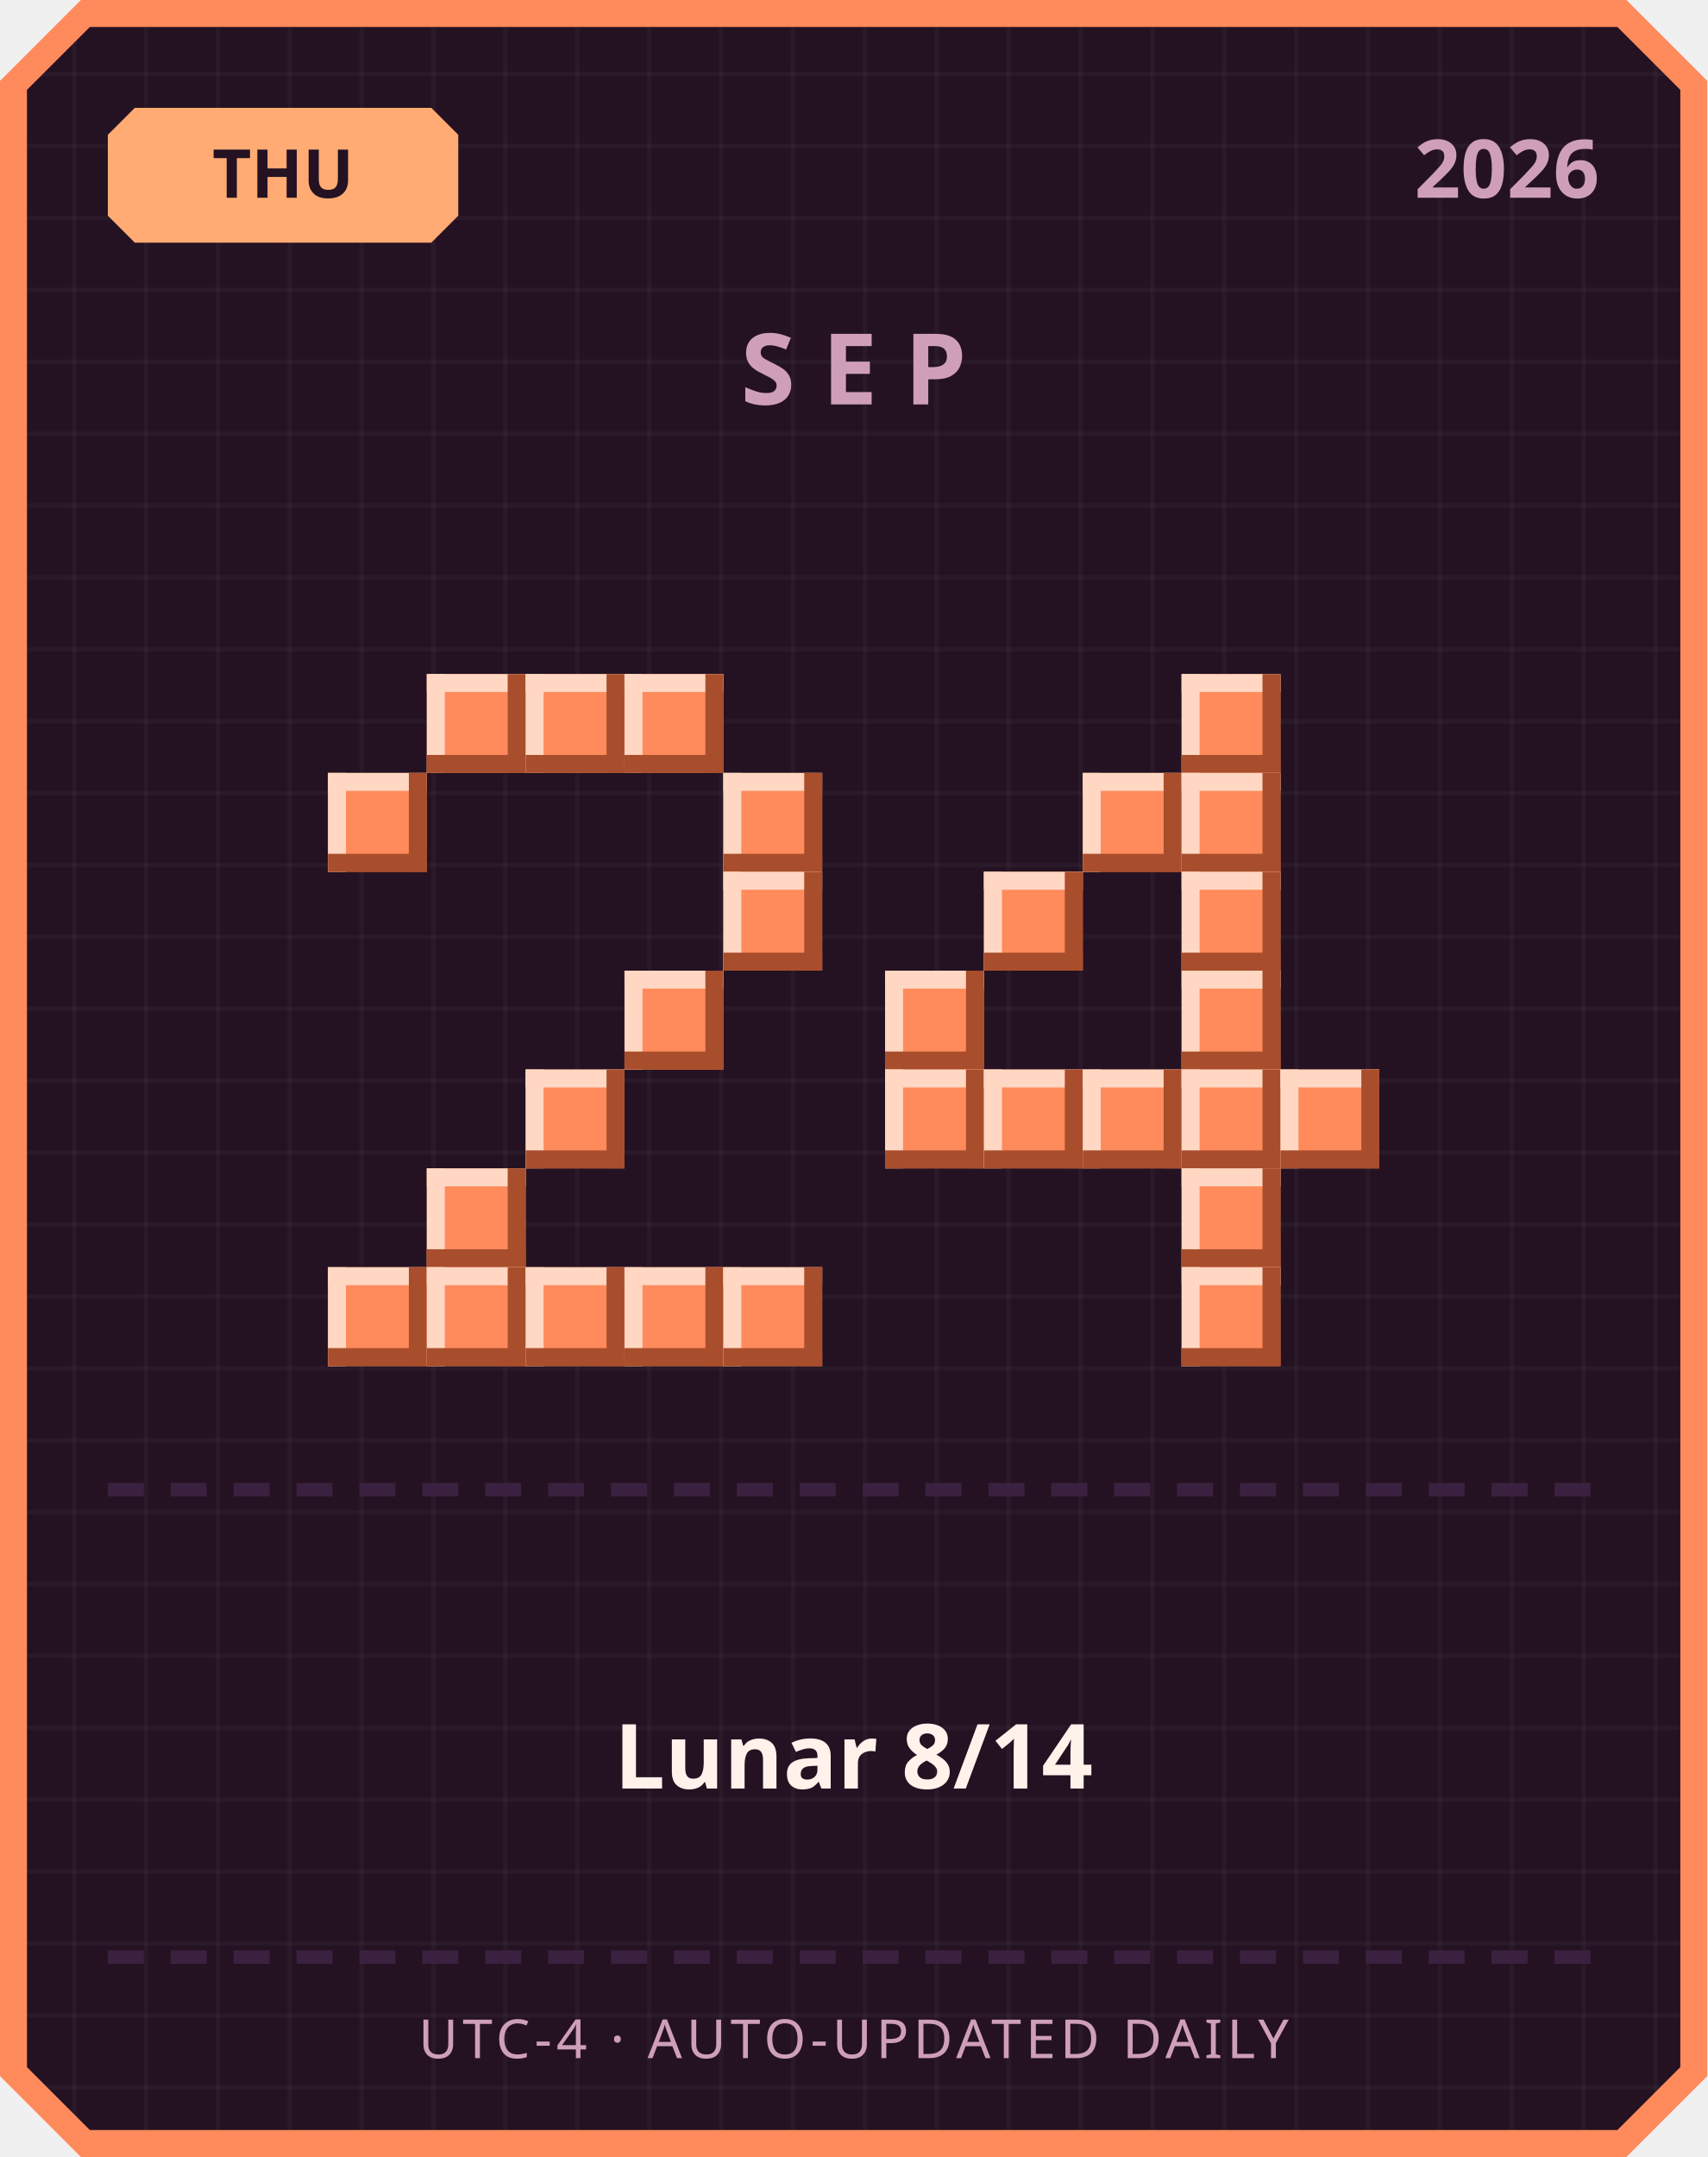
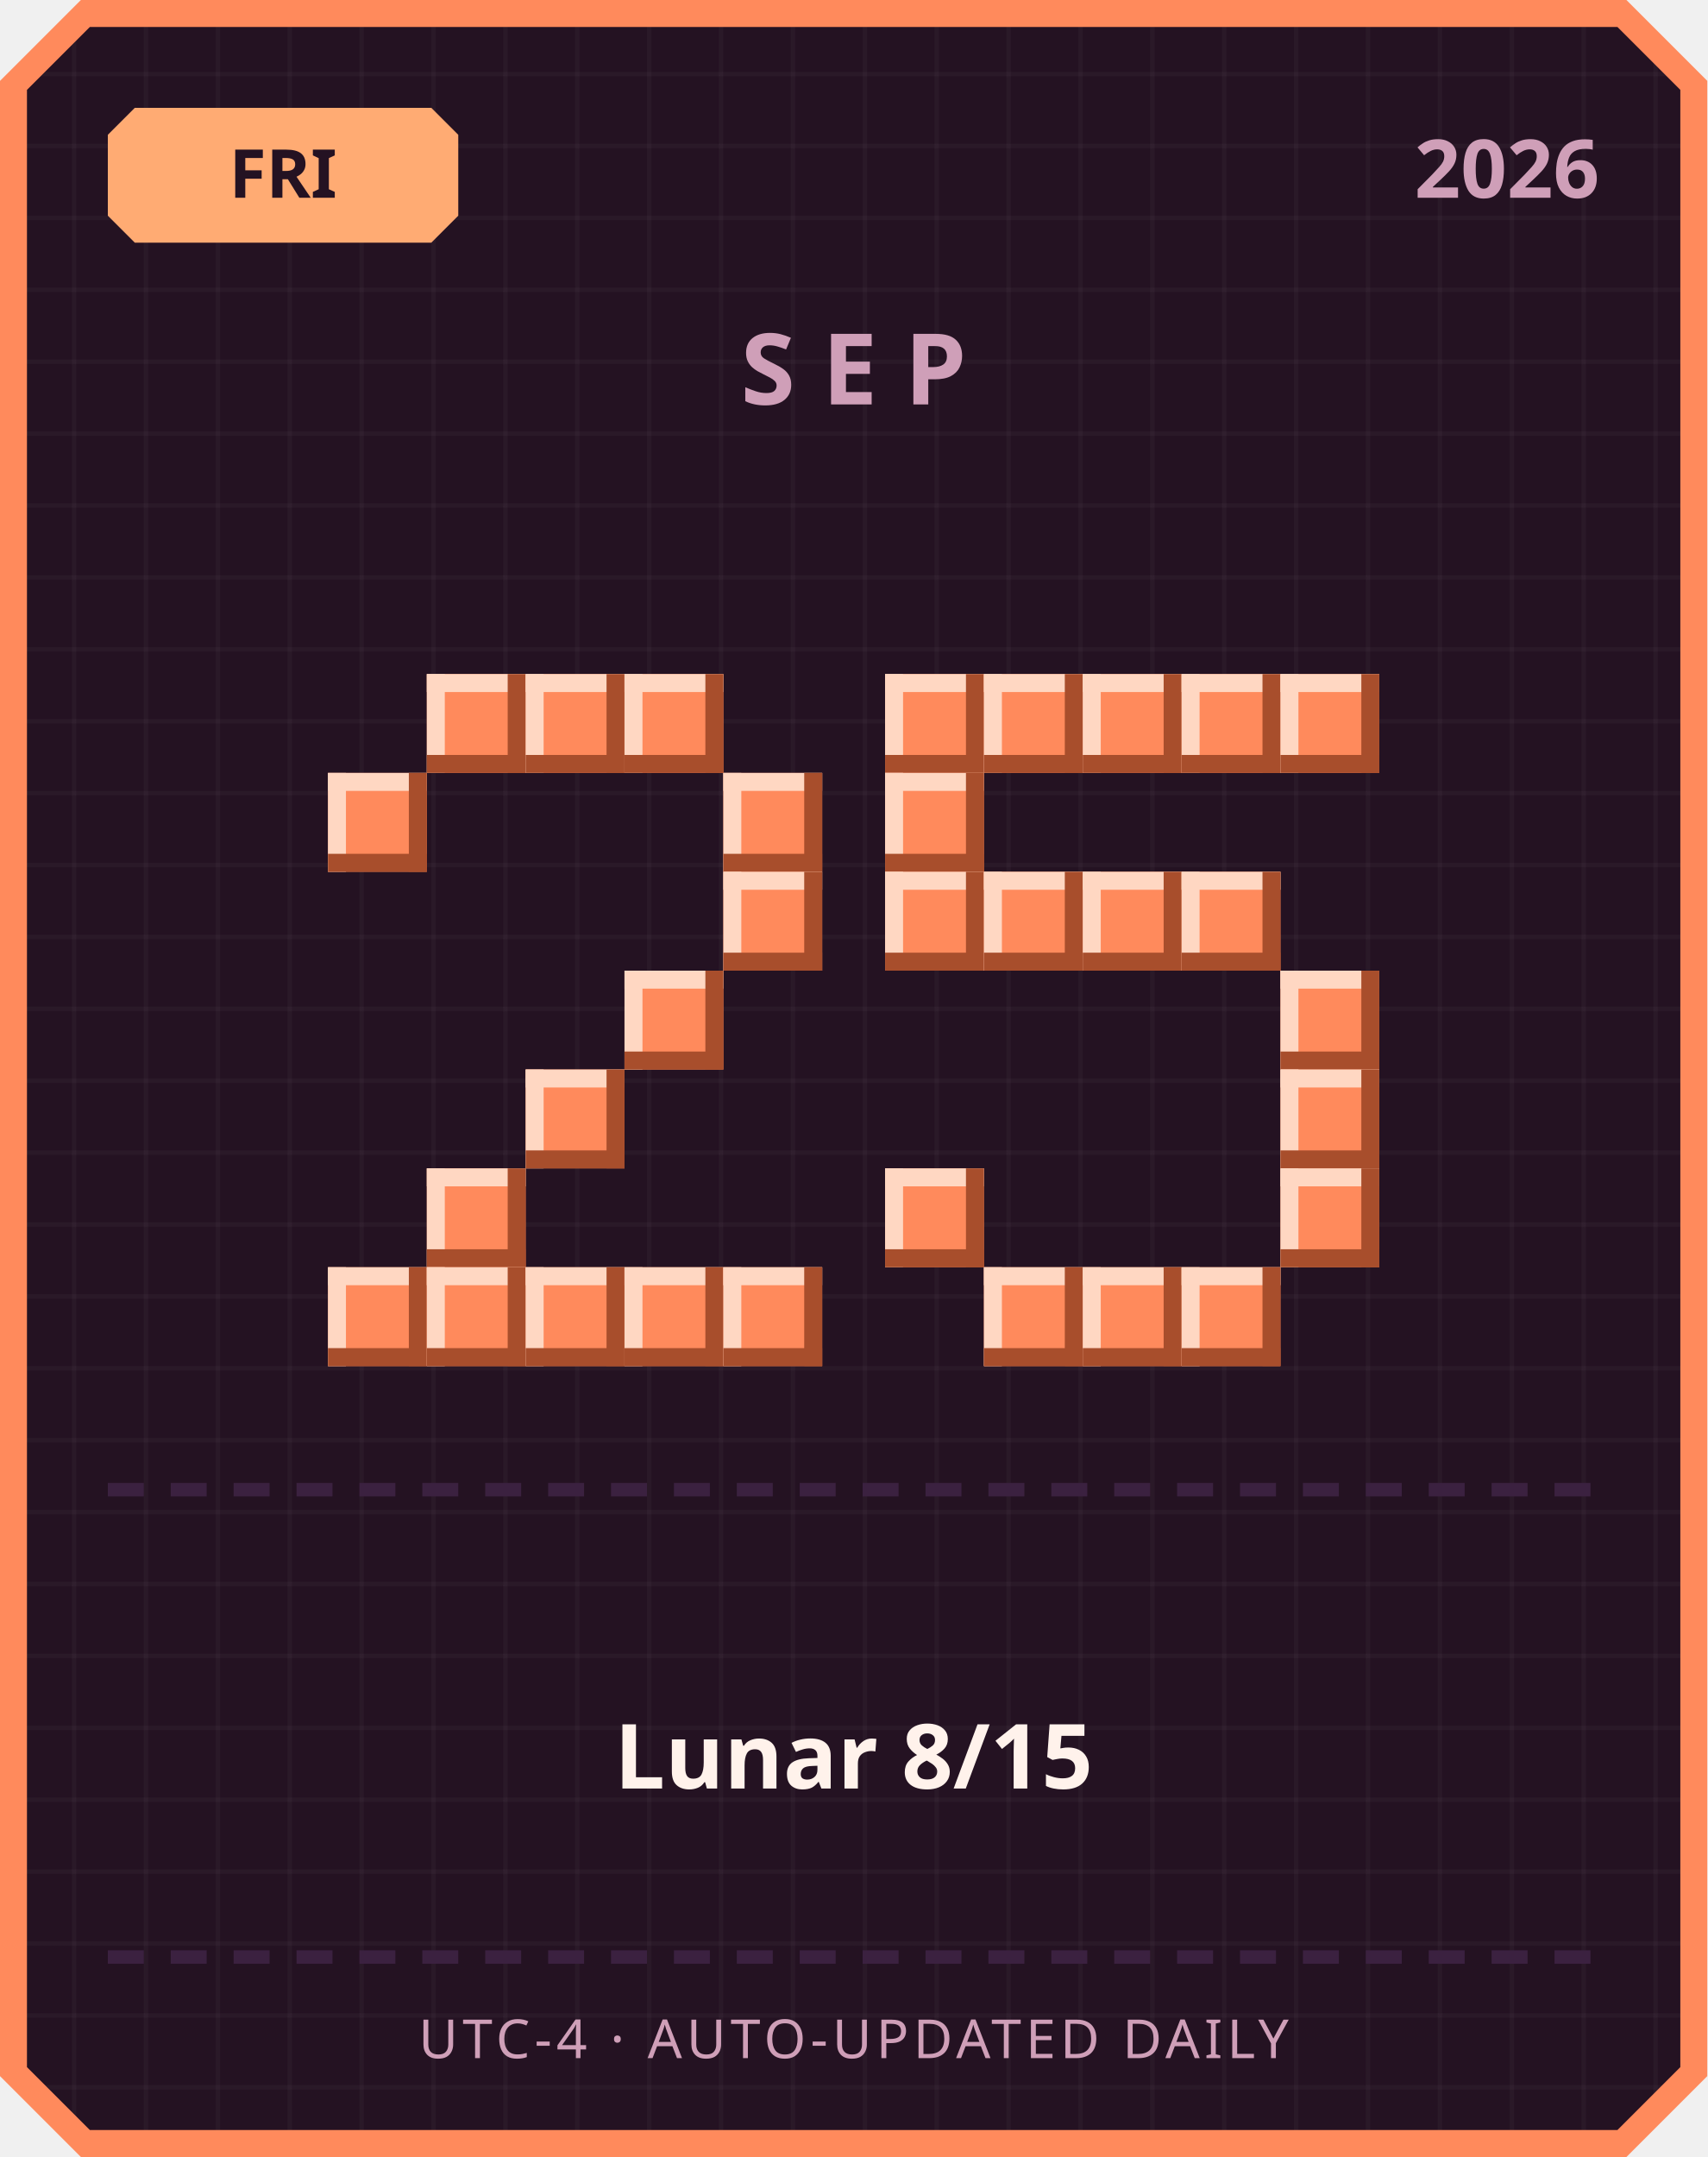
<svg xmlns="http://www.w3.org/2000/svg" width="380" height="480" viewBox="0 0 380 480">
  <defs>
    <pattern id="grid" width="16" height="16" patternUnits="userSpaceOnUse">
      <rect width="16" height="16" fill="#241222" />
      <rect width="1" height="16" fill="#ffffff" opacity="0.03" />
      <rect width="16" height="1" fill="#ffffff" opacity="0.03" />
    </pattern>
  </defs>
  <path d="M 18,0 L 362,0 L 380,18 L 380,462 L 362,480 L 18,480 L 0,462 L 0,18 Z" fill="#ff8a5c" />
  <path d="M 20,6 L 360,6 L 374,20 L 374,460 L 360,474 L 20,474 L 6,460 L 6,20 Z" fill="url(#grid)" />
  <path d="M 30,24 L 96,24 L 102,30 L 102,48 L 96,54 L 30,54 L 24,48 L 24,30 Z" fill="#ffab73" />
-   <text x="63" y="44" text-anchor="middle" font-family="'Segoe UI', sans-serif" font-size="15" font-weight="700" fill="#241222">THU</text>
+   <text x="63" y="44" text-anchor="middle" font-family="'Segoe UI', sans-serif" font-size="15" font-weight="700" fill="#241222">FRI</text>
  <text x="356" y="44" text-anchor="end" font-family="'Segoe UI', sans-serif" font-size="18" font-weight="700" fill="#cf9fb8">2026</text>
  <text x="190" y="90" text-anchor="middle" font-family="'Segoe UI', sans-serif" font-size="22" font-weight="700" letter-spacing="6" fill="#cf9fb8">SEP</text>
  <rect x="95" y="150" width="22" height="22" fill="#ff8a5c" />
  <rect x="95" y="150" width="22" height="4" fill="#ffd7c2" />
  <rect x="95" y="150" width="4" height="22" fill="#ffd7c2" />
  <rect x="95" y="168" width="22" height="4" fill="#a84e2c" />
  <rect x="113" y="150" width="4" height="22" fill="#a84e2c" />
  <rect x="117" y="150" width="22" height="22" fill="#ff8a5c" />
  <rect x="117" y="150" width="22" height="4" fill="#ffd7c2" />
  <rect x="117" y="150" width="4" height="22" fill="#ffd7c2" />
  <rect x="117" y="168" width="22" height="4" fill="#a84e2c" />
  <rect x="135" y="150" width="4" height="22" fill="#a84e2c" />
  <rect x="139" y="150" width="22" height="22" fill="#ff8a5c" />
  <rect x="139" y="150" width="22" height="4" fill="#ffd7c2" />
  <rect x="139" y="150" width="4" height="22" fill="#ffd7c2" />
  <rect x="139" y="168" width="22" height="4" fill="#a84e2c" />
  <rect x="157" y="150" width="4" height="22" fill="#a84e2c" />
  <rect x="73" y="172" width="22" height="22" fill="#ff8a5c" />
  <rect x="73" y="172" width="22" height="4" fill="#ffd7c2" />
  <rect x="73" y="172" width="4" height="22" fill="#ffd7c2" />
  <rect x="73" y="190" width="22" height="4" fill="#a84e2c" />
  <rect x="91" y="172" width="4" height="22" fill="#a84e2c" />
  <rect x="161" y="172" width="22" height="22" fill="#ff8a5c" />
  <rect x="161" y="172" width="22" height="4" fill="#ffd7c2" />
  <rect x="161" y="172" width="4" height="22" fill="#ffd7c2" />
  <rect x="161" y="190" width="22" height="4" fill="#a84e2c" />
  <rect x="179" y="172" width="4" height="22" fill="#a84e2c" />
  <rect x="161" y="194" width="22" height="22" fill="#ff8a5c" />
  <rect x="161" y="194" width="22" height="4" fill="#ffd7c2" />
  <rect x="161" y="194" width="4" height="22" fill="#ffd7c2" />
  <rect x="161" y="212" width="22" height="4" fill="#a84e2c" />
  <rect x="179" y="194" width="4" height="22" fill="#a84e2c" />
  <rect x="139" y="216" width="22" height="22" fill="#ff8a5c" />
  <rect x="139" y="216" width="22" height="4" fill="#ffd7c2" />
  <rect x="139" y="216" width="4" height="22" fill="#ffd7c2" />
  <rect x="139" y="234" width="22" height="4" fill="#a84e2c" />
  <rect x="157" y="216" width="4" height="22" fill="#a84e2c" />
  <rect x="117" y="238" width="22" height="22" fill="#ff8a5c" />
  <rect x="117" y="238" width="22" height="4" fill="#ffd7c2" />
  <rect x="117" y="238" width="4" height="22" fill="#ffd7c2" />
  <rect x="117" y="256" width="22" height="4" fill="#a84e2c" />
  <rect x="135" y="238" width="4" height="22" fill="#a84e2c" />
  <rect x="95" y="260" width="22" height="22" fill="#ff8a5c" />
  <rect x="95" y="260" width="22" height="4" fill="#ffd7c2" />
  <rect x="95" y="260" width="4" height="22" fill="#ffd7c2" />
  <rect x="95" y="278" width="22" height="4" fill="#a84e2c" />
  <rect x="113" y="260" width="4" height="22" fill="#a84e2c" />
  <rect x="73" y="282" width="22" height="22" fill="#ff8a5c" />
  <rect x="73" y="282" width="22" height="4" fill="#ffd7c2" />
  <rect x="73" y="282" width="4" height="22" fill="#ffd7c2" />
  <rect x="73" y="300" width="22" height="4" fill="#a84e2c" />
  <rect x="91" y="282" width="4" height="22" fill="#a84e2c" />
  <rect x="95" y="282" width="22" height="22" fill="#ff8a5c" />
  <rect x="95" y="282" width="22" height="4" fill="#ffd7c2" />
  <rect x="95" y="282" width="4" height="22" fill="#ffd7c2" />
  <rect x="95" y="300" width="22" height="4" fill="#a84e2c" />
  <rect x="113" y="282" width="4" height="22" fill="#a84e2c" />
  <rect x="117" y="282" width="22" height="22" fill="#ff8a5c" />
  <rect x="117" y="282" width="22" height="4" fill="#ffd7c2" />
  <rect x="117" y="282" width="4" height="22" fill="#ffd7c2" />
  <rect x="117" y="300" width="22" height="4" fill="#a84e2c" />
  <rect x="135" y="282" width="4" height="22" fill="#a84e2c" />
  <rect x="139" y="282" width="22" height="22" fill="#ff8a5c" />
  <rect x="139" y="282" width="22" height="4" fill="#ffd7c2" />
  <rect x="139" y="282" width="4" height="22" fill="#ffd7c2" />
  <rect x="139" y="300" width="22" height="4" fill="#a84e2c" />
  <rect x="157" y="282" width="4" height="22" fill="#a84e2c" />
  <rect x="161" y="282" width="22" height="22" fill="#ff8a5c" />
  <rect x="161" y="282" width="22" height="4" fill="#ffd7c2" />
  <rect x="161" y="282" width="4" height="22" fill="#ffd7c2" />
  <rect x="161" y="300" width="22" height="4" fill="#a84e2c" />
  <rect x="179" y="282" width="4" height="22" fill="#a84e2c" />
+   <rect x="197" y="150" width="22" height="22" fill="#ff8a5c" />
+   <rect x="197" y="150" width="22" height="4" fill="#ffd7c2" />
+   <rect x="197" y="150" width="4" height="22" fill="#ffd7c2" />
+   <rect x="197" y="168" width="22" height="4" fill="#a84e2c" />
+   <rect x="215" y="150" width="4" height="22" fill="#a84e2c" />
+   <rect x="219" y="150" width="22" height="22" fill="#ff8a5c" />
+   <rect x="219" y="150" width="22" height="4" fill="#ffd7c2" />
+   <rect x="219" y="150" width="4" height="22" fill="#ffd7c2" />
+   <rect x="219" y="168" width="22" height="4" fill="#a84e2c" />
+   <rect x="237" y="150" width="4" height="22" fill="#a84e2c" />
+   <rect x="241" y="150" width="22" height="22" fill="#ff8a5c" />
+   <rect x="241" y="150" width="22" height="4" fill="#ffd7c2" />
+   <rect x="241" y="150" width="4" height="22" fill="#ffd7c2" />
+   <rect x="241" y="168" width="22" height="4" fill="#a84e2c" />
+   <rect x="259" y="150" width="4" height="22" fill="#a84e2c" />
  <rect x="263" y="150" width="22" height="22" fill="#ff8a5c" />
  <rect x="263" y="150" width="22" height="4" fill="#ffd7c2" />
  <rect x="263" y="150" width="4" height="22" fill="#ffd7c2" />
  <rect x="263" y="168" width="22" height="4" fill="#a84e2c" />
  <rect x="281" y="150" width="4" height="22" fill="#a84e2c" />
-   <rect x="241" y="172" width="22" height="22" fill="#ff8a5c" />
-   <rect x="241" y="172" width="22" height="4" fill="#ffd7c2" />
-   <rect x="241" y="172" width="4" height="22" fill="#ffd7c2" />
-   <rect x="241" y="190" width="22" height="4" fill="#a84e2c" />
-   <rect x="259" y="172" width="4" height="22" fill="#a84e2c" />
-   <rect x="263" y="172" width="22" height="22" fill="#ff8a5c" />
-   <rect x="263" y="172" width="22" height="4" fill="#ffd7c2" />
-   <rect x="263" y="172" width="4" height="22" fill="#ffd7c2" />
-   <rect x="263" y="190" width="22" height="4" fill="#a84e2c" />
-   <rect x="281" y="172" width="4" height="22" fill="#a84e2c" />
+   <rect x="285" y="150" width="22" height="22" fill="#ff8a5c" />
+   <rect x="285" y="150" width="22" height="4" fill="#ffd7c2" />
+   <rect x="285" y="150" width="4" height="22" fill="#ffd7c2" />
+   <rect x="285" y="168" width="22" height="4" fill="#a84e2c" />
+   <rect x="303" y="150" width="4" height="22" fill="#a84e2c" />
+   <rect x="197" y="172" width="22" height="22" fill="#ff8a5c" />
+   <rect x="197" y="172" width="22" height="4" fill="#ffd7c2" />
+   <rect x="197" y="172" width="4" height="22" fill="#ffd7c2" />
+   <rect x="197" y="190" width="22" height="4" fill="#a84e2c" />
+   <rect x="215" y="172" width="4" height="22" fill="#a84e2c" />
+   <rect x="197" y="194" width="22" height="22" fill="#ff8a5c" />
+   <rect x="197" y="194" width="22" height="4" fill="#ffd7c2" />
+   <rect x="197" y="194" width="4" height="22" fill="#ffd7c2" />
+   <rect x="197" y="212" width="22" height="4" fill="#a84e2c" />
+   <rect x="215" y="194" width="4" height="22" fill="#a84e2c" />
  <rect x="219" y="194" width="22" height="22" fill="#ff8a5c" />
  <rect x="219" y="194" width="22" height="4" fill="#ffd7c2" />
  <rect x="219" y="194" width="4" height="22" fill="#ffd7c2" />
  <rect x="219" y="212" width="22" height="4" fill="#a84e2c" />
  <rect x="237" y="194" width="4" height="22" fill="#a84e2c" />
+   <rect x="241" y="194" width="22" height="22" fill="#ff8a5c" />
+   <rect x="241" y="194" width="22" height="4" fill="#ffd7c2" />
+   <rect x="241" y="194" width="4" height="22" fill="#ffd7c2" />
+   <rect x="241" y="212" width="22" height="4" fill="#a84e2c" />
+   <rect x="259" y="194" width="4" height="22" fill="#a84e2c" />
  <rect x="263" y="194" width="22" height="22" fill="#ff8a5c" />
  <rect x="263" y="194" width="22" height="4" fill="#ffd7c2" />
  <rect x="263" y="194" width="4" height="22" fill="#ffd7c2" />
  <rect x="263" y="212" width="22" height="4" fill="#a84e2c" />
  <rect x="281" y="194" width="4" height="22" fill="#a84e2c" />
-   <rect x="197" y="216" width="22" height="22" fill="#ff8a5c" />
-   <rect x="197" y="216" width="22" height="4" fill="#ffd7c2" />
-   <rect x="197" y="216" width="4" height="22" fill="#ffd7c2" />
-   <rect x="197" y="234" width="22" height="4" fill="#a84e2c" />
-   <rect x="215" y="216" width="4" height="22" fill="#a84e2c" />
-   <rect x="263" y="216" width="22" height="22" fill="#ff8a5c" />
-   <rect x="263" y="216" width="22" height="4" fill="#ffd7c2" />
-   <rect x="263" y="216" width="4" height="22" fill="#ffd7c2" />
-   <rect x="263" y="234" width="22" height="4" fill="#a84e2c" />
-   <rect x="281" y="216" width="4" height="22" fill="#a84e2c" />
-   <rect x="197" y="238" width="22" height="22" fill="#ff8a5c" />
-   <rect x="197" y="238" width="22" height="4" fill="#ffd7c2" />
-   <rect x="197" y="238" width="4" height="22" fill="#ffd7c2" />
-   <rect x="197" y="256" width="22" height="4" fill="#a84e2c" />
-   <rect x="215" y="238" width="4" height="22" fill="#a84e2c" />
-   <rect x="219" y="238" width="22" height="22" fill="#ff8a5c" />
-   <rect x="219" y="238" width="22" height="4" fill="#ffd7c2" />
-   <rect x="219" y="238" width="4" height="22" fill="#ffd7c2" />
-   <rect x="219" y="256" width="22" height="4" fill="#a84e2c" />
-   <rect x="237" y="238" width="4" height="22" fill="#a84e2c" />
-   <rect x="241" y="238" width="22" height="22" fill="#ff8a5c" />
-   <rect x="241" y="238" width="22" height="4" fill="#ffd7c2" />
-   <rect x="241" y="238" width="4" height="22" fill="#ffd7c2" />
-   <rect x="241" y="256" width="22" height="4" fill="#a84e2c" />
-   <rect x="259" y="238" width="4" height="22" fill="#a84e2c" />
-   <rect x="263" y="238" width="22" height="22" fill="#ff8a5c" />
-   <rect x="263" y="238" width="22" height="4" fill="#ffd7c2" />
-   <rect x="263" y="238" width="4" height="22" fill="#ffd7c2" />
-   <rect x="263" y="256" width="22" height="4" fill="#a84e2c" />
-   <rect x="281" y="238" width="4" height="22" fill="#a84e2c" />
+   <rect x="285" y="216" width="22" height="22" fill="#ff8a5c" />
+   <rect x="285" y="216" width="22" height="4" fill="#ffd7c2" />
+   <rect x="285" y="216" width="4" height="22" fill="#ffd7c2" />
+   <rect x="285" y="234" width="22" height="4" fill="#a84e2c" />
+   <rect x="303" y="216" width="4" height="22" fill="#a84e2c" />
  <rect x="285" y="238" width="22" height="22" fill="#ff8a5c" />
  <rect x="285" y="238" width="22" height="4" fill="#ffd7c2" />
  <rect x="285" y="238" width="4" height="22" fill="#ffd7c2" />
  <rect x="285" y="256" width="22" height="4" fill="#a84e2c" />
  <rect x="303" y="238" width="4" height="22" fill="#a84e2c" />
-   <rect x="263" y="260" width="22" height="22" fill="#ff8a5c" />
-   <rect x="263" y="260" width="22" height="4" fill="#ffd7c2" />
-   <rect x="263" y="260" width="4" height="22" fill="#ffd7c2" />
-   <rect x="263" y="278" width="22" height="4" fill="#a84e2c" />
-   <rect x="281" y="260" width="4" height="22" fill="#a84e2c" />
+   <rect x="197" y="260" width="22" height="22" fill="#ff8a5c" />
+   <rect x="197" y="260" width="22" height="4" fill="#ffd7c2" />
+   <rect x="197" y="260" width="4" height="22" fill="#ffd7c2" />
+   <rect x="197" y="278" width="22" height="4" fill="#a84e2c" />
+   <rect x="215" y="260" width="4" height="22" fill="#a84e2c" />
+   <rect x="285" y="260" width="22" height="22" fill="#ff8a5c" />
+   <rect x="285" y="260" width="22" height="4" fill="#ffd7c2" />
+   <rect x="285" y="260" width="4" height="22" fill="#ffd7c2" />
+   <rect x="285" y="278" width="22" height="4" fill="#a84e2c" />
+   <rect x="303" y="260" width="4" height="22" fill="#a84e2c" />
+   <rect x="219" y="282" width="22" height="22" fill="#ff8a5c" />
+   <rect x="219" y="282" width="22" height="4" fill="#ffd7c2" />
+   <rect x="219" y="282" width="4" height="22" fill="#ffd7c2" />
+   <rect x="219" y="300" width="22" height="4" fill="#a84e2c" />
+   <rect x="237" y="282" width="4" height="22" fill="#a84e2c" />
+   <rect x="241" y="282" width="22" height="22" fill="#ff8a5c" />
+   <rect x="241" y="282" width="22" height="4" fill="#ffd7c2" />
+   <rect x="241" y="282" width="4" height="22" fill="#ffd7c2" />
+   <rect x="241" y="300" width="22" height="4" fill="#a84e2c" />
+   <rect x="259" y="282" width="4" height="22" fill="#a84e2c" />
  <rect x="263" y="282" width="22" height="22" fill="#ff8a5c" />
  <rect x="263" y="282" width="22" height="4" fill="#ffd7c2" />
  <rect x="263" y="282" width="4" height="22" fill="#ffd7c2" />
  <rect x="263" y="300" width="22" height="4" fill="#a84e2c" />
  <rect x="281" y="282" width="4" height="22" fill="#a84e2c" />
  <rect x="24" y="330" width="8" height="3" fill="#3b2140" />
  <rect x="38" y="330" width="8" height="3" fill="#3b2140" />
  <rect x="52" y="330" width="8" height="3" fill="#3b2140" />
  <rect x="66" y="330" width="8" height="3" fill="#3b2140" />
  <rect x="80" y="330" width="8" height="3" fill="#3b2140" />
  <rect x="94" y="330" width="8" height="3" fill="#3b2140" />
  <rect x="108" y="330" width="8" height="3" fill="#3b2140" />
  <rect x="122" y="330" width="8" height="3" fill="#3b2140" />
  <rect x="136" y="330" width="8" height="3" fill="#3b2140" />
  <rect x="150" y="330" width="8" height="3" fill="#3b2140" />
  <rect x="164" y="330" width="8" height="3" fill="#3b2140" />
  <rect x="178" y="330" width="8" height="3" fill="#3b2140" />
  <rect x="192" y="330" width="8" height="3" fill="#3b2140" />
  <rect x="206" y="330" width="8" height="3" fill="#3b2140" />
  <rect x="220" y="330" width="8" height="3" fill="#3b2140" />
  <rect x="234" y="330" width="8" height="3" fill="#3b2140" />
  <rect x="248" y="330" width="8" height="3" fill="#3b2140" />
  <rect x="262" y="330" width="8" height="3" fill="#3b2140" />
  <rect x="276" y="330" width="8" height="3" fill="#3b2140" />
  <rect x="290" y="330" width="8" height="3" fill="#3b2140" />
  <rect x="304" y="330" width="8" height="3" fill="#3b2140" />
  <rect x="318" y="330" width="8" height="3" fill="#3b2140" />
  <rect x="332" y="330" width="8" height="3" fill="#3b2140" />
  <rect x="346" y="330" width="8" height="3" fill="#3b2140" />
-   <text x="190" y="398" text-anchor="middle" font-family="'Segoe UI', 'Microsoft JhengHei', sans-serif" font-size="20" font-weight="700" fill="#fff2eb">Lunar 8/14</text>
+   <text x="190" y="398" text-anchor="middle" font-family="'Segoe UI', 'Microsoft JhengHei', sans-serif" font-size="20" font-weight="700" fill="#fff2eb">Lunar 8/15</text>
  <rect x="24" y="434" width="8" height="3" fill="#3b2140" />
  <rect x="38" y="434" width="8" height="3" fill="#3b2140" />
  <rect x="52" y="434" width="8" height="3" fill="#3b2140" />
  <rect x="66" y="434" width="8" height="3" fill="#3b2140" />
  <rect x="80" y="434" width="8" height="3" fill="#3b2140" />
  <rect x="94" y="434" width="8" height="3" fill="#3b2140" />
  <rect x="108" y="434" width="8" height="3" fill="#3b2140" />
  <rect x="122" y="434" width="8" height="3" fill="#3b2140" />
  <rect x="136" y="434" width="8" height="3" fill="#3b2140" />
  <rect x="150" y="434" width="8" height="3" fill="#3b2140" />
  <rect x="164" y="434" width="8" height="3" fill="#3b2140" />
  <rect x="178" y="434" width="8" height="3" fill="#3b2140" />
  <rect x="192" y="434" width="8" height="3" fill="#3b2140" />
  <rect x="206" y="434" width="8" height="3" fill="#3b2140" />
  <rect x="220" y="434" width="8" height="3" fill="#3b2140" />
  <rect x="234" y="434" width="8" height="3" fill="#3b2140" />
  <rect x="248" y="434" width="8" height="3" fill="#3b2140" />
  <rect x="262" y="434" width="8" height="3" fill="#3b2140" />
  <rect x="276" y="434" width="8" height="3" fill="#3b2140" />
  <rect x="290" y="434" width="8" height="3" fill="#3b2140" />
  <rect x="304" y="434" width="8" height="3" fill="#3b2140" />
  <rect x="318" y="434" width="8" height="3" fill="#3b2140" />
  <rect x="332" y="434" width="8" height="3" fill="#3b2140" />
  <rect x="346" y="434" width="8" height="3" fill="#3b2140" />
  <text x="190" y="458" text-anchor="middle" font-family="'Segoe UI', sans-serif" font-size="12" letter-spacing="1" fill="#cf9fb8">UTC-4 · AUTO-UPDATED DAILY</text>
</svg>
